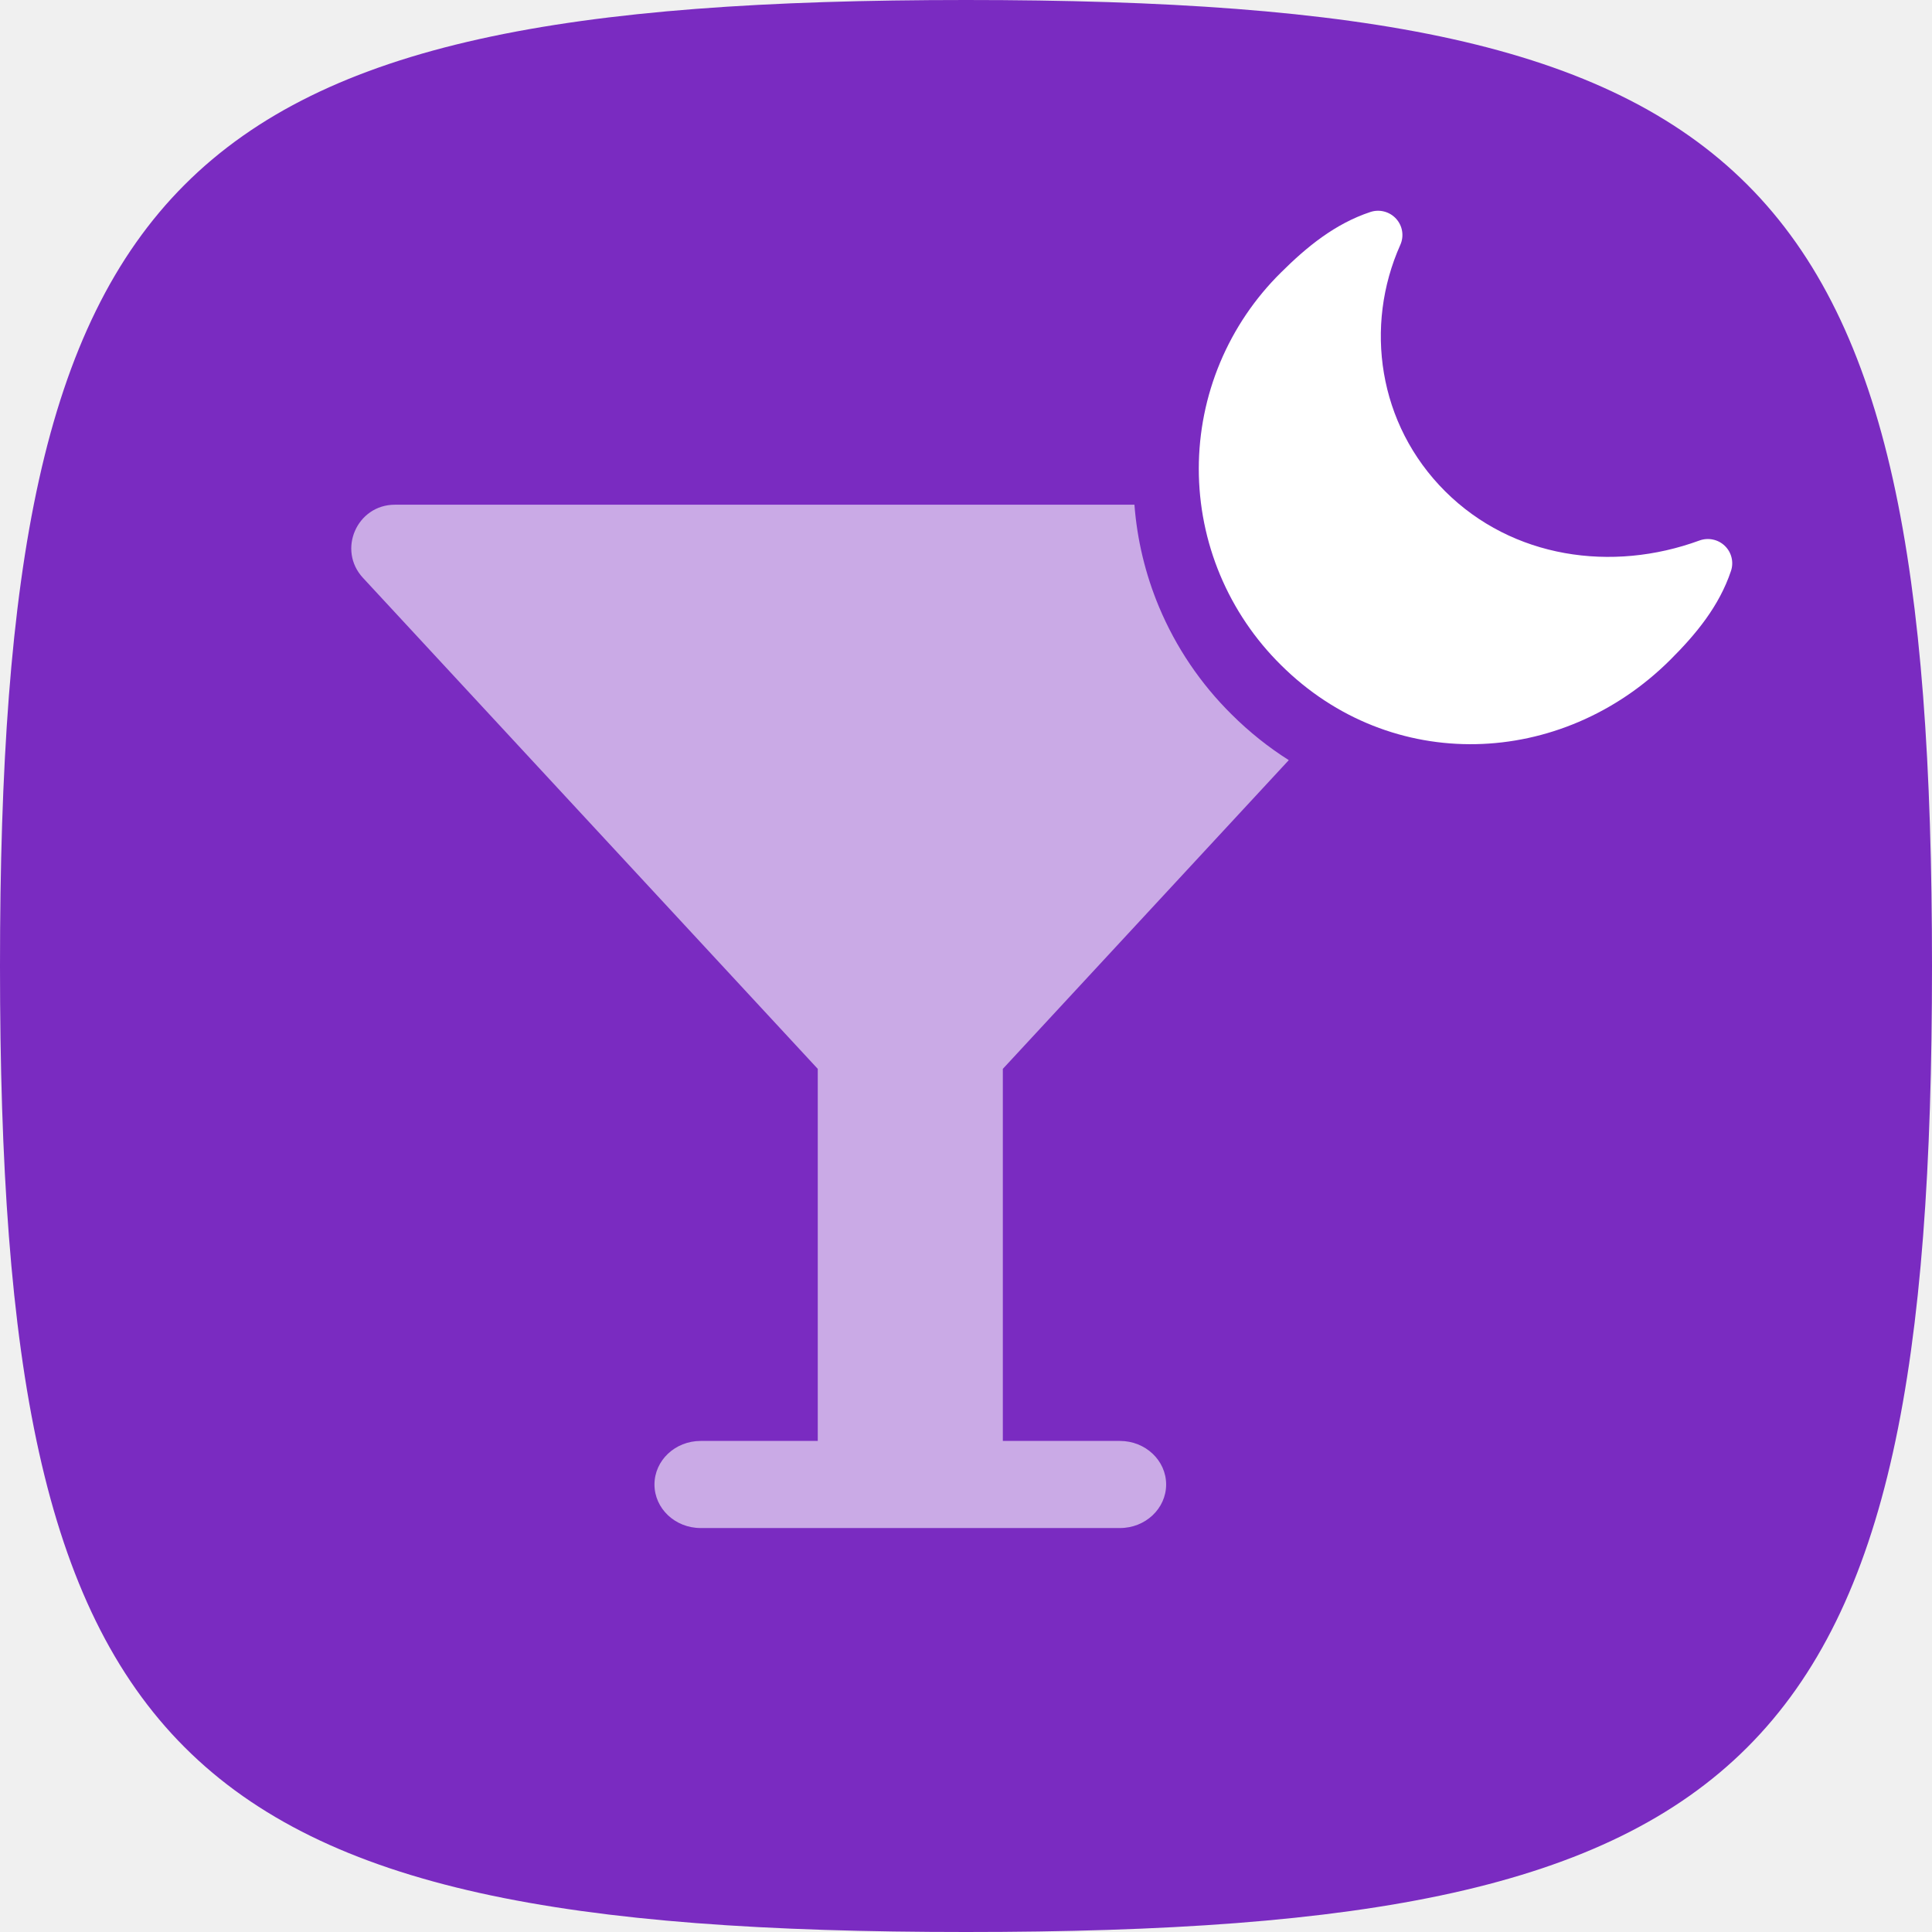
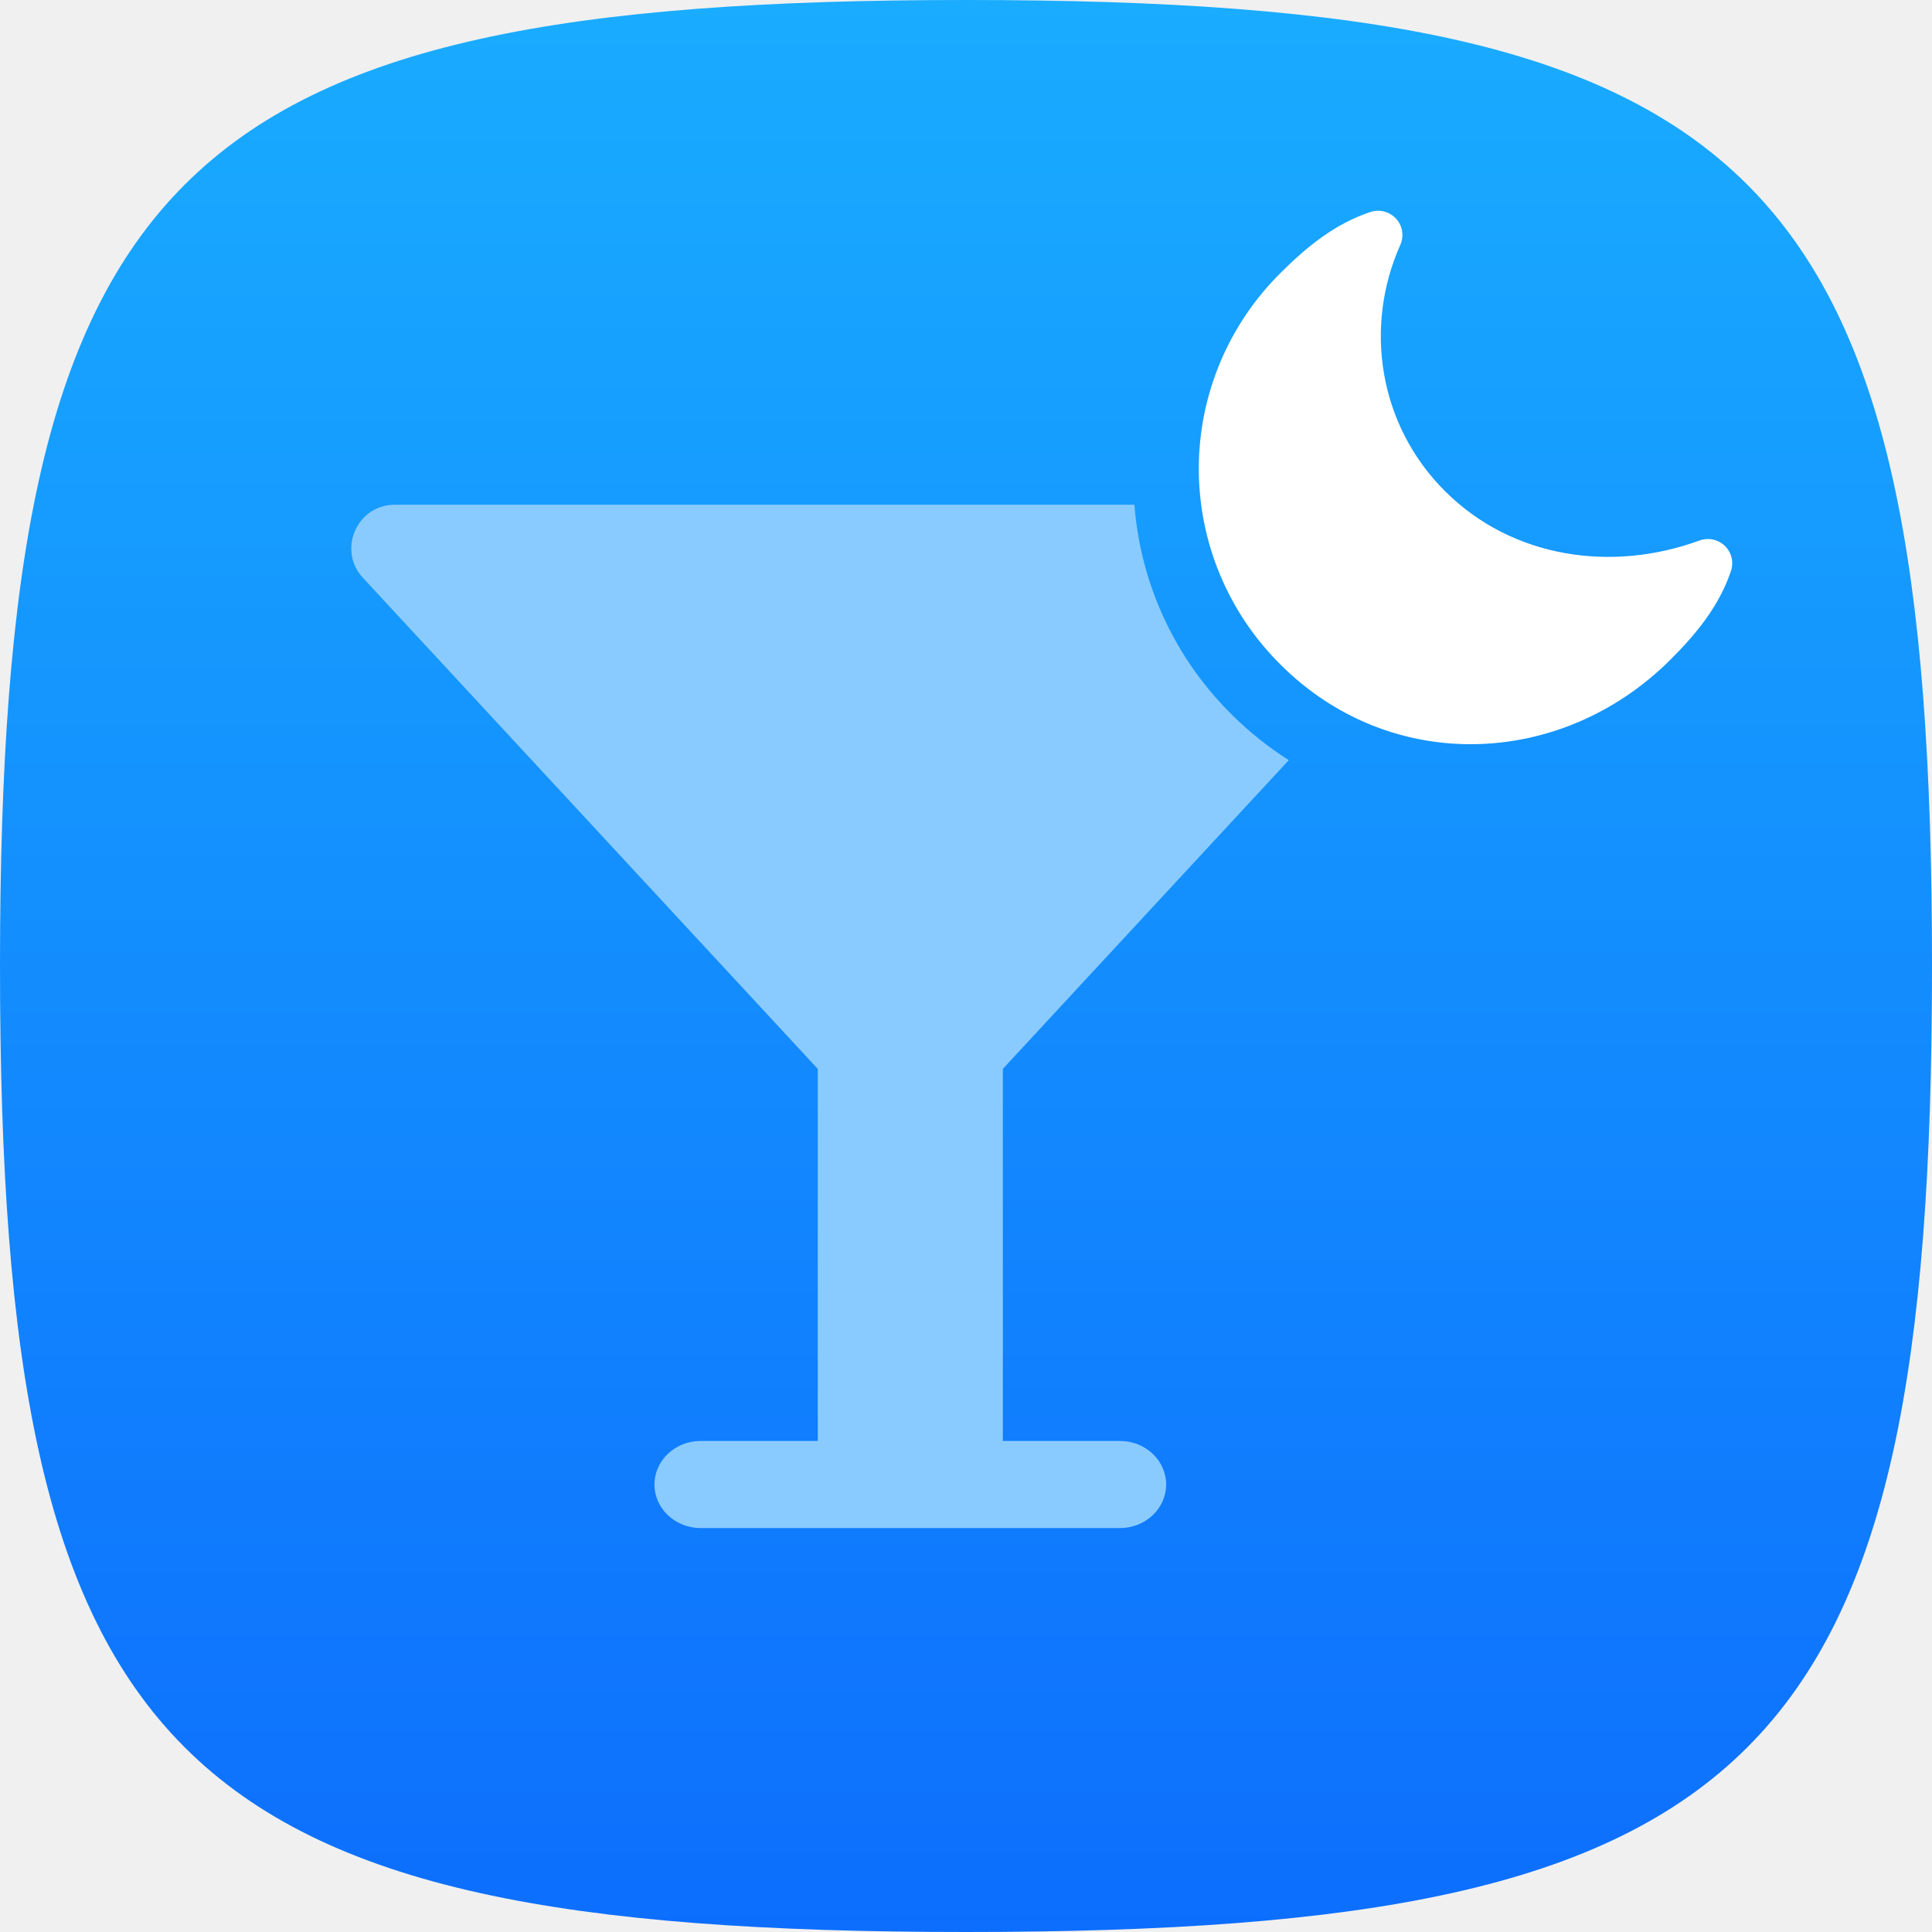
- <svg xmlns="http://www.w3.org/2000/svg" width="110" height="110" viewBox="0 0 110 110" fill="none">
-   <path d="M0 55C0 9.707 9.707 0 55 0C100.292 0 110 9.707 110 55C110 100.292 100.292 110 55 110C9.707 110 0 100.292 0 55Z" fill="#7A2BC1" />
-   <path d="M64.59 28.736C64.742 30.735 65.214 32.7 65.99 34.556C66.949 36.847 68.354 38.927 70.122 40.675C71.139 41.689 72.232 42.554 73.378 43.279L57.097 60.857V82.041H63.765C65.217 82.041 66.395 83.151 66.395 84.521C66.395 85.89 65.217 87 63.765 87H39.893C38.44 87 37.263 85.89 37.263 84.521C37.263 83.151 38.44 82.041 39.893 82.041H46.56V60.857L20.665 32.9C19.195 31.313 20.321 28.736 22.484 28.736H64.59Z" fill="#CAAAE6" />
-   <path d="M79.728 13.941C79.837 13.697 79.873 13.426 79.83 13.161C79.788 12.897 79.669 12.651 79.488 12.453C79.307 12.254 79.072 12.113 78.812 12.045C78.552 11.977 78.277 11.986 78.022 12.071C76.008 12.739 74.401 14.055 72.928 15.521C71.447 16.983 70.272 18.723 69.469 20.64C68.667 22.557 68.254 24.613 68.254 26.69C68.254 28.766 68.667 30.822 69.469 32.739C70.272 34.656 71.447 36.396 72.928 37.859C79.195 44.097 88.895 43.741 95.09 37.576C96.563 36.11 97.884 34.511 98.555 32.506C98.638 32.259 98.648 31.994 98.586 31.742C98.524 31.489 98.392 31.26 98.204 31.079C98.017 30.898 97.782 30.773 97.526 30.72C97.271 30.666 97.005 30.685 96.76 30.774C91.78 32.599 86.114 31.788 82.287 27.979C78.449 24.159 77.669 18.549 79.728 13.941Z" fill="white" />
+ <svg xmlns="http://www.w3.org/2000/svg" width="800" height="800" viewBox="0 0 800 800" fill="none">
+   <path d="M0 400C0 70.6 70.6 0 400 0C729.4 0 800 70.6 800 400C800 729.4 729.4 800 400 800C70.6 800 0 729.4 0 400Z" fill="url(#paint0_linear_194_119)" />
+   <path d="M469.743 208.992C470.851 223.531 474.282 237.823 479.929 251.32C486.903 267.986 497.119 283.111 509.974 295.826C517.377 303.194 525.325 309.491 533.658 314.76L415.252 442.6V596.669H463.742C474.306 596.669 482.87 604.742 482.87 614.701C482.87 624.659 474.306 632.732 463.742 632.732H290.128C279.564 632.732 271 624.659 271 614.701C271 604.742 279.564 596.669 290.128 596.669H338.618V442.6L150.291 239.275C139.6 227.732 147.786 208.992 163.52 208.992H469.743Z" fill="#8ACBFF" />
+   <path d="M579.84 101.392C580.635 99.613 580.893 97.643 580.583 95.72C580.272 93.798 579.407 92.007 578.092 90.565C576.777 89.124 575.069 88.094 573.176 87.6C571.283 87.108 569.287 87.173 567.431 87.789C552.782 92.648 541.099 102.216 530.385 112.878C519.614 123.516 511.065 136.171 505.232 150.113C499.398 164.054 496.395 179.006 496.395 194.108C496.395 209.21 499.398 224.162 505.232 238.104C511.065 252.045 519.614 264.7 530.385 275.339C575.966 320.708 646.507 318.117 691.563 273.28C702.278 262.618 711.882 250.993 716.765 236.405C717.364 234.612 717.442 232.687 716.991 230.851C716.539 229.015 715.576 227.344 714.212 226.029C712.849 224.714 711.14 223.808 709.282 223.417C707.424 223.025 705.493 223.163 703.71 223.815C667.491 237.088 626.279 231.184 598.454 203.485C570.538 175.706 564.868 134.905 579.84 101.392Z" fill="white" />
+   <defs>
+     <linearGradient id="paint0_linear_194_119" x1="400" y1="800" x2="400" y2="0" gradientUnits="userSpaceOnUse">
+       <stop stop-color="#0D6EFD" />
+       <stop offset="1" stop-color="#19ACFF" />
+     </linearGradient>
+   </defs>
</svg>
